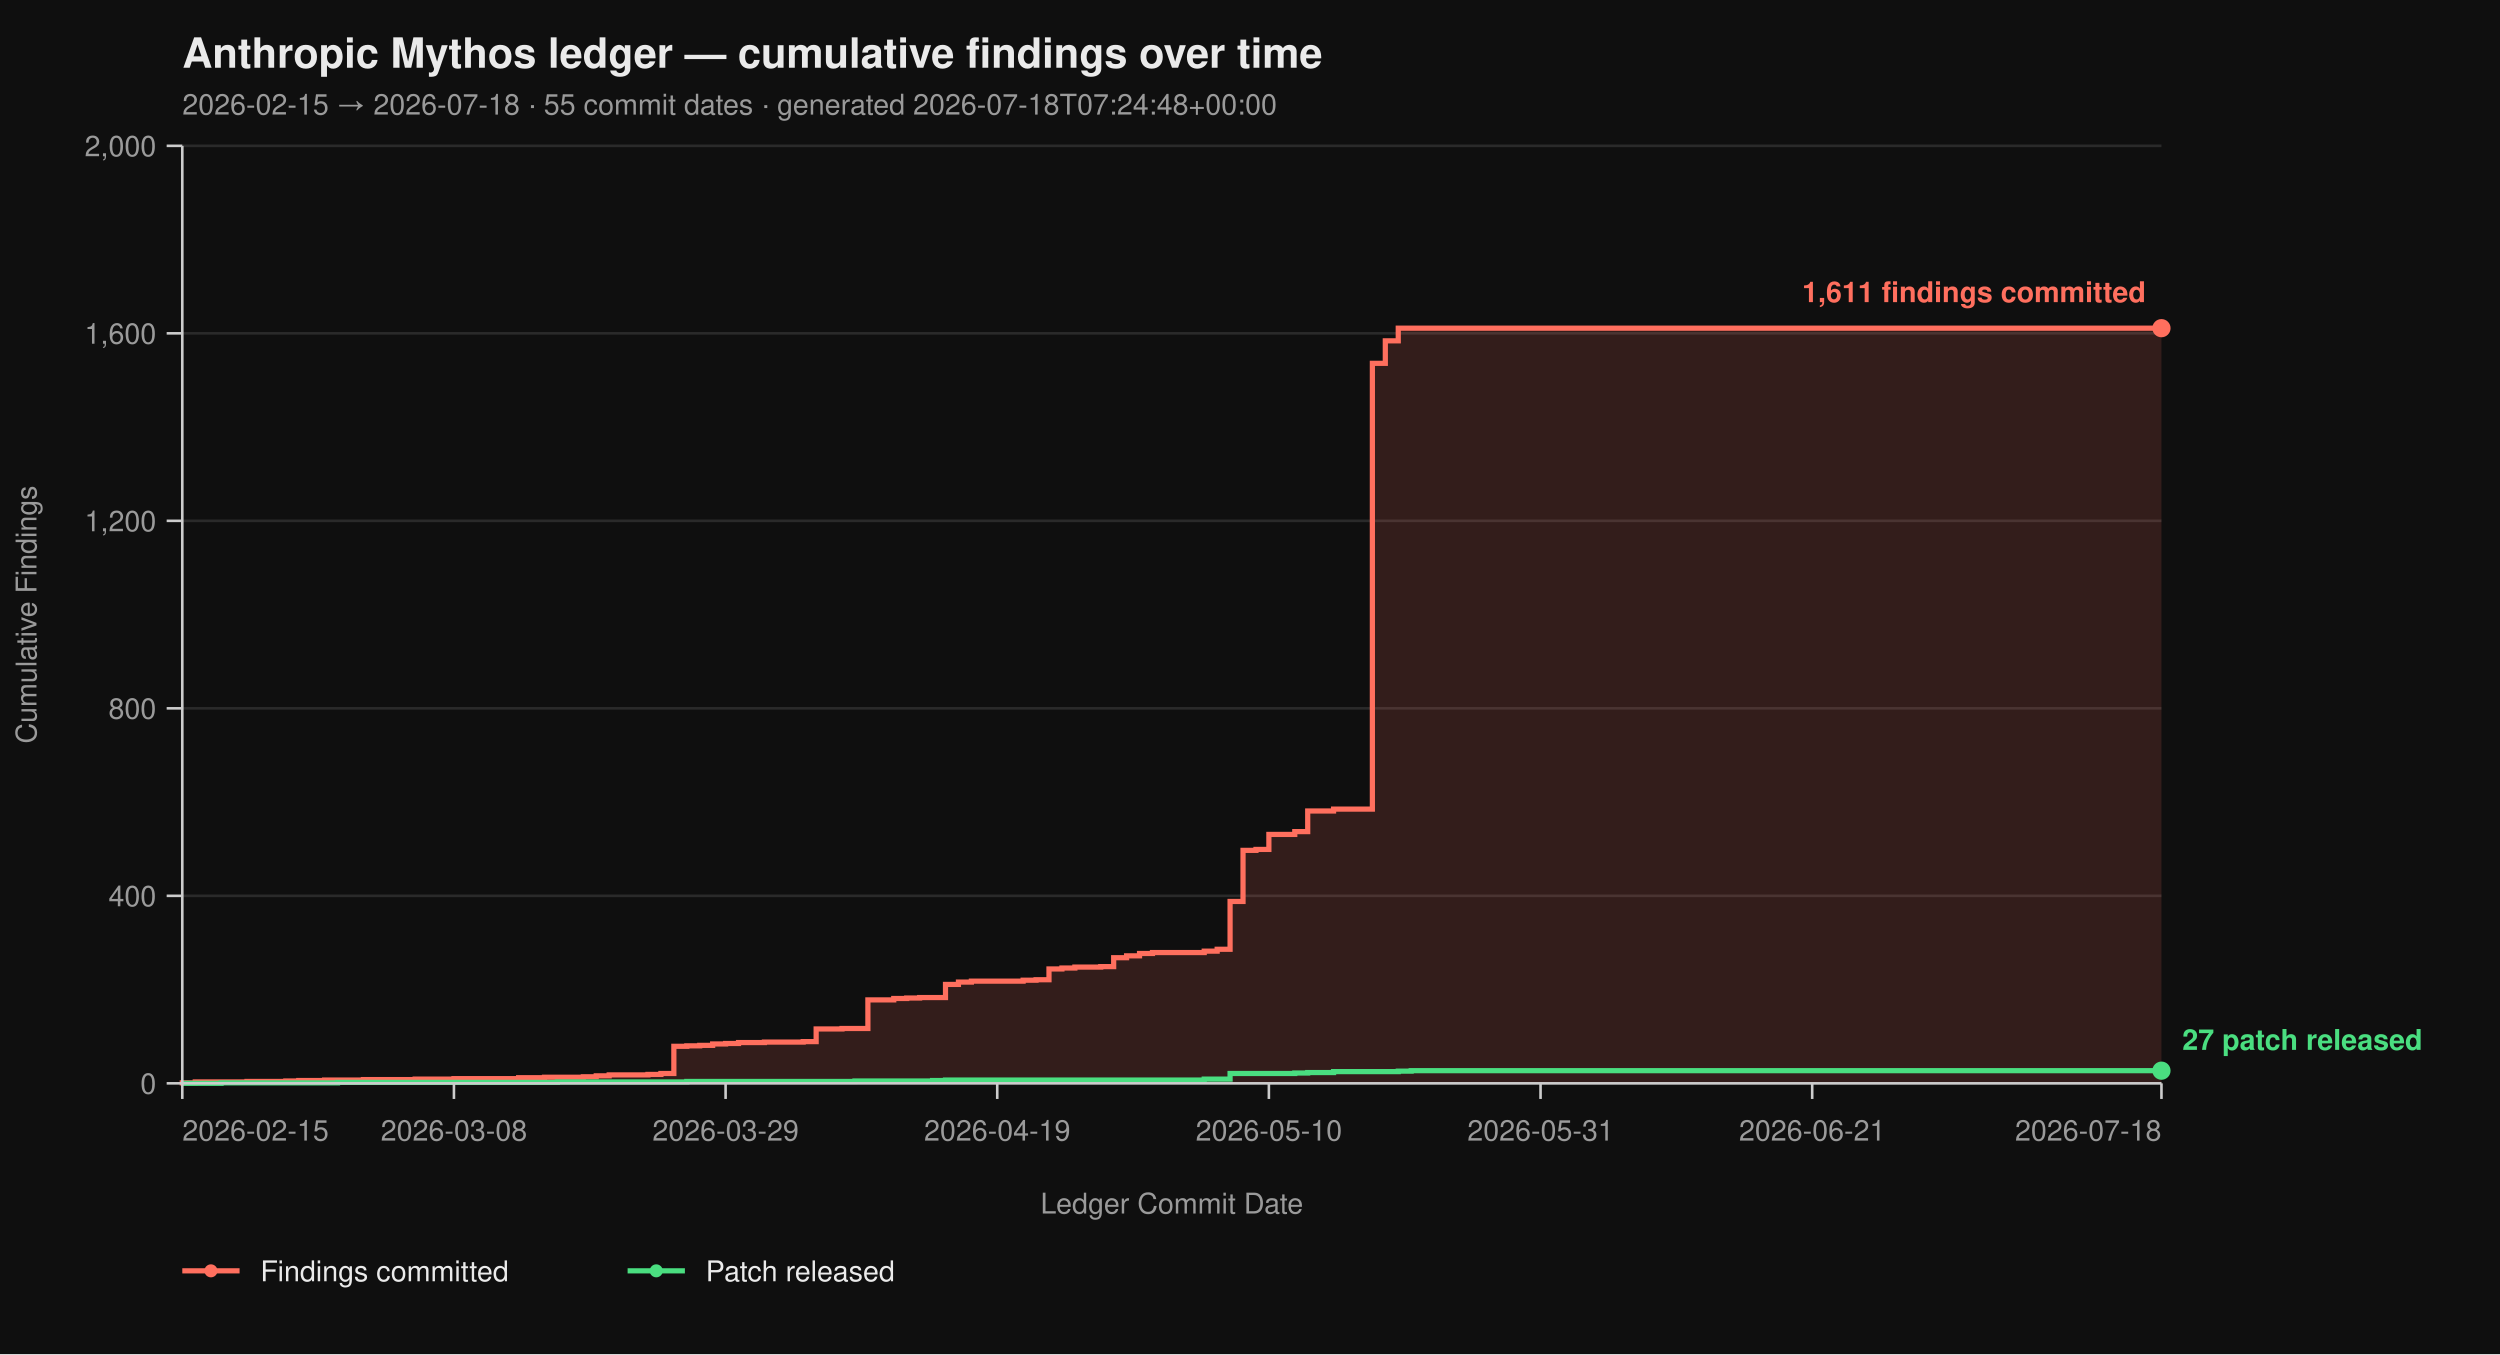
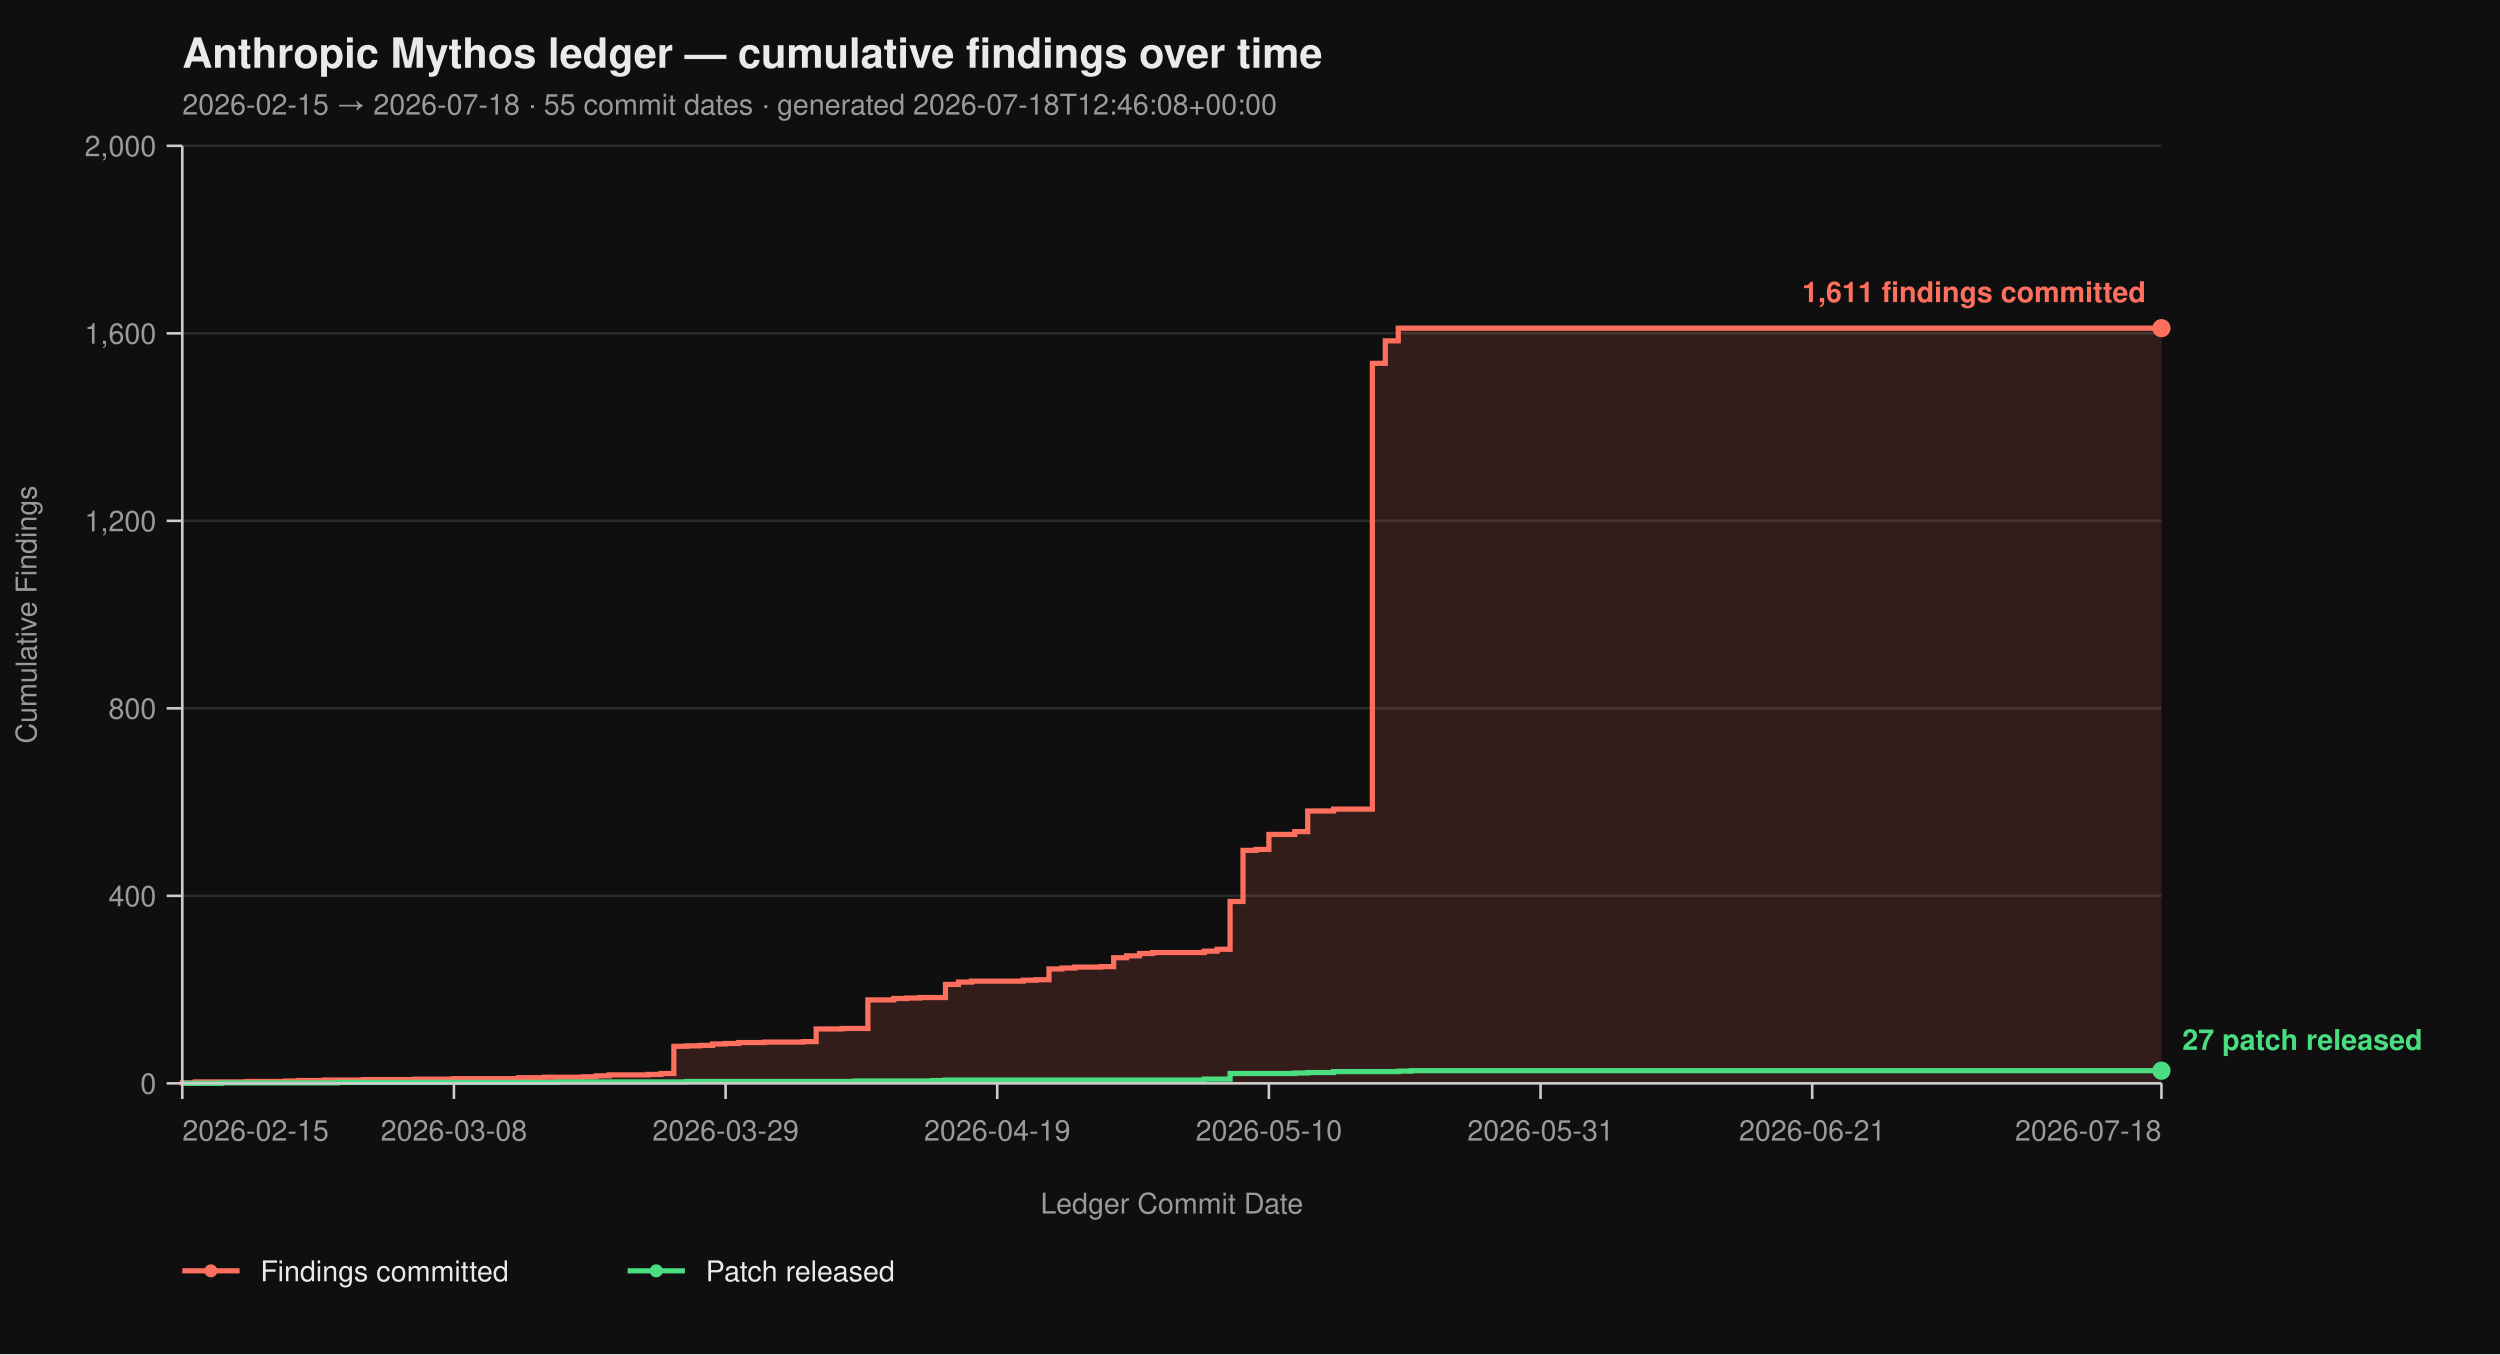
<svg xmlns="http://www.w3.org/2000/svg" viewBox="0 0 960 520" width="960" height="520" font-family="-apple-system, BlinkMacSystemFont, 'Segoe UI', Helvetica, Arial, sans-serif">
  <rect width="100%" height="100%" fill="#0f0f0f" />
  <text x="70" y="26" fill="#eaeaea" font-size="16" font-weight="700">Anthropic Mythos ledger — cumulative findings over time</text>
-   <text x="70" y="44" fill="#9a9a9a" font-size="11">2026-02-15 → 2026-07-18  ·  55 commit dates  ·  generated 2026-07-18T07:24:48+00:00</text>
+   <text x="70" y="44" fill="#9a9a9a" font-size="11">2026-02-15 → 2026-07-18  ·  55 commit dates  ·  generated 2026-07-18T12:46:08+00:00</text>
  <line x1="70" y1="416.00" x2="830" y2="416.00" stroke="#2a2a2a" stroke-width="1" />
  <line x1="70" y1="344.00" x2="830" y2="344.00" stroke="#2a2a2a" stroke-width="1" />
  <line x1="70" y1="272.00" x2="830" y2="272.00" stroke="#2a2a2a" stroke-width="1" />
  <line x1="70" y1="200.00" x2="830" y2="200.00" stroke="#2a2a2a" stroke-width="1" />
  <line x1="70" y1="128.00" x2="830" y2="128.00" stroke="#2a2a2a" stroke-width="1" />
  <line x1="70" y1="56.00" x2="830" y2="56.00" stroke="#2a2a2a" stroke-width="1" />
  <path d="M 70.00 416.00 L 70.00 416.00 L 70.00 415.82 L 74.97 415.82 L 74.97 415.46 L 94.84 415.46 L 94.84 415.28 L 109.74 415.28 L 109.74 415.10 L 114.71 415.10 L 114.71 414.92 L 124.64 414.92 L 124.64 414.74 L 139.54 414.74 L 139.54 414.56 L 159.41 414.56 L 159.41 414.38 L 174.31 414.38 L 174.31 414.20 L 199.15 414.20 L 199.15 413.84 L 209.08 413.84 L 209.08 413.66 L 223.99 413.66 L 223.99 413.48 L 228.95 413.48 L 228.95 413.12 L 233.92 413.12 L 233.92 412.76 L 248.82 412.76 L 248.82 412.58 L 253.79 412.58 L 253.79 412.22 L 258.76 412.22 L 258.76 401.78 L 263.73 401.78 L 263.73 401.60 L 268.69 401.60 L 268.69 401.42 L 273.66 401.42 L 273.66 400.88 L 278.63 400.88 L 278.63 400.70 L 283.59 400.70 L 283.59 400.34 L 293.53 400.34 L 293.53 400.16 L 308.43 400.16 L 308.43 399.98 L 313.40 399.98 L 313.40 395.12 L 323.33 395.12 L 323.33 394.94 L 333.27 394.94 L 333.27 383.96 L 343.20 383.96 L 343.20 383.42 L 348.17 383.42 L 348.17 383.24 L 353.14 383.24 L 353.14 383.06 L 363.07 383.06 L 363.07 378.02 L 368.04 378.02 L 368.04 377.12 L 373.01 377.12 L 373.01 376.76 L 392.88 376.76 L 392.88 376.40 L 397.84 376.40 L 397.84 376.22 L 402.81 376.22 L 402.81 372.08 L 407.78 372.08 L 407.78 371.72 L 412.75 371.72 L 412.75 371.36 L 422.68 371.36 L 422.68 371.18 L 427.65 371.18 L 427.65 367.76 L 432.61 367.76 L 432.61 367.04 L 437.58 367.04 L 437.58 366.14 L 442.55 366.14 L 442.55 365.78 L 462.42 365.78 L 462.42 365.24 L 467.39 365.24 L 467.39 364.52 L 472.35 364.52 L 472.35 346.16 L 477.32 346.16 L 477.32 326.54 L 482.29 326.54 L 482.29 326.18 L 487.25 326.18 L 487.25 320.42 L 497.19 320.42 L 497.19 319.34 L 502.16 319.34 L 502.16 311.42 L 512.09 311.42 L 512.09 310.70 L 526.99 310.70 L 526.99 139.52 L 531.96 139.52 L 531.96 130.88 L 536.93 130.88 L 536.93 126.02 L 830.00 126.02 L 830.00 416.00 Z" fill="#ff6f5e26" stroke="none" />
  <path d="M 70.00 416.00 L 70.00 416.00 L 70.00 415.82 L 74.97 415.82 L 74.97 415.46 L 94.84 415.46 L 94.84 415.28 L 109.74 415.28 L 109.74 415.10 L 114.71 415.10 L 114.71 414.92 L 124.64 414.92 L 124.64 414.74 L 139.54 414.74 L 139.54 414.56 L 159.41 414.56 L 159.41 414.38 L 174.31 414.38 L 174.31 414.20 L 199.15 414.20 L 199.15 413.84 L 209.08 413.84 L 209.08 413.66 L 223.99 413.66 L 223.99 413.48 L 228.95 413.48 L 228.95 413.12 L 233.92 413.12 L 233.92 412.76 L 248.82 412.76 L 248.82 412.58 L 253.79 412.58 L 253.79 412.22 L 258.76 412.22 L 258.76 401.78 L 263.73 401.78 L 263.73 401.60 L 268.69 401.60 L 268.69 401.42 L 273.66 401.42 L 273.66 400.88 L 278.63 400.88 L 278.63 400.70 L 283.59 400.70 L 283.59 400.34 L 293.53 400.34 L 293.53 400.16 L 308.43 400.16 L 308.43 399.98 L 313.40 399.98 L 313.40 395.12 L 323.33 395.12 L 323.33 394.94 L 333.27 394.94 L 333.27 383.96 L 343.20 383.96 L 343.20 383.42 L 348.17 383.42 L 348.17 383.24 L 353.14 383.24 L 353.14 383.06 L 363.07 383.06 L 363.07 378.02 L 368.04 378.02 L 368.04 377.12 L 373.01 377.12 L 373.01 376.76 L 392.88 376.76 L 392.88 376.40 L 397.84 376.40 L 397.84 376.22 L 402.81 376.22 L 402.81 372.08 L 407.78 372.08 L 407.78 371.72 L 412.75 371.72 L 412.75 371.36 L 422.68 371.36 L 422.68 371.18 L 427.65 371.18 L 427.65 367.76 L 432.61 367.76 L 432.61 367.04 L 437.58 367.04 L 437.58 366.14 L 442.55 366.14 L 442.55 365.78 L 462.42 365.78 L 462.42 365.24 L 467.39 365.24 L 467.39 364.52 L 472.35 364.52 L 472.35 346.16 L 477.32 346.16 L 477.32 326.54 L 482.29 326.54 L 482.29 326.18 L 487.25 326.18 L 487.25 320.42 L 497.19 320.42 L 497.19 319.34 L 502.16 319.34 L 502.16 311.42 L 512.09 311.42 L 512.09 310.70 L 526.99 310.70 L 526.99 139.52 L 531.96 139.52 L 531.96 130.88 L 536.93 130.88 L 536.93 126.02 L 830.00 126.02" fill="none" stroke="#ff6f5e" stroke-width="2" stroke-linejoin="miter" stroke-linecap="butt" />
  <path d="M 70.00 416.00 L 84.90 416.00 L 84.90 415.82 L 129.61 415.82 L 129.61 415.64 L 214.05 415.64 L 214.05 415.46 L 263.73 415.46 L 263.73 415.28 L 328.30 415.28 L 328.30 415.10 L 358.10 415.10 L 358.10 414.92 L 363.07 414.92 L 363.07 414.74 L 462.42 414.74 L 462.42 414.38 L 472.35 414.38 L 472.35 412.22 L 497.19 412.22 L 497.19 412.04 L 502.16 412.04 L 502.16 411.86 L 512.09 411.86 L 512.09 411.50 L 536.93 411.50 L 536.93 411.32 L 541.90 411.32 L 541.90 411.14 L 830.00 411.14" fill="none" stroke="#4ade80" stroke-width="2" stroke-linejoin="miter" stroke-linecap="butt" />
  <line x1="70" y1="56" x2="70" y2="416" stroke="#cccccc" stroke-width="1" />
  <line x1="70" y1="416" x2="830" y2="416" stroke="#cccccc" stroke-width="1" />
  <line x1="64" y1="416.00" x2="70" y2="416.00" stroke="#cccccc" stroke-width="1" />
  <line x1="64" y1="344.00" x2="70" y2="344.00" stroke="#cccccc" stroke-width="1" />
  <line x1="64" y1="272.00" x2="70" y2="272.00" stroke="#cccccc" stroke-width="1" />
  <line x1="64" y1="200.00" x2="70" y2="200.00" stroke="#cccccc" stroke-width="1" />
  <line x1="64" y1="128.00" x2="70" y2="128.00" stroke="#cccccc" stroke-width="1" />
  <line x1="64" y1="56.00" x2="70" y2="56.00" stroke="#cccccc" stroke-width="1" />
  <text x="60" y="420.00" text-anchor="end" fill="#9a9a9a" font-size="11">0</text>
  <text x="60" y="348.00" text-anchor="end" fill="#9a9a9a" font-size="11">400</text>
  <text x="60" y="276.00" text-anchor="end" fill="#9a9a9a" font-size="11">800</text>
  <text x="60" y="204.00" text-anchor="end" fill="#9a9a9a" font-size="11">1,200</text>
  <text x="60" y="132.00" text-anchor="end" fill="#9a9a9a" font-size="11">1,600</text>
  <text x="60" y="60.00" text-anchor="end" fill="#9a9a9a" font-size="11">2,000</text>
  <text x="14" y="236.00" fill="#9a9a9a" font-size="11" transform="rotate(-90 14 236.00)" text-anchor="middle">Cumulative Findings</text>
  <line x1="70.00" y1="416" x2="70.00" y2="422" stroke="#cccccc" stroke-width="1" />
  <line x1="174.31" y1="416" x2="174.31" y2="422" stroke="#cccccc" stroke-width="1" />
  <line x1="278.63" y1="416" x2="278.63" y2="422" stroke="#cccccc" stroke-width="1" />
  <line x1="382.94" y1="416" x2="382.94" y2="422" stroke="#cccccc" stroke-width="1" />
  <line x1="487.25" y1="416" x2="487.25" y2="422" stroke="#cccccc" stroke-width="1" />
  <line x1="591.57" y1="416" x2="591.57" y2="422" stroke="#cccccc" stroke-width="1" />
  <line x1="695.88" y1="416" x2="695.88" y2="422" stroke="#cccccc" stroke-width="1" />
  <line x1="830.00" y1="416" x2="830.00" y2="422" stroke="#cccccc" stroke-width="1" />
  <text x="70.00" y="438" text-anchor="start" fill="#9a9a9a" font-size="11">2026-02-15</text>
  <text x="174.31" y="438" text-anchor="middle" fill="#9a9a9a" font-size="11">2026-03-08</text>
  <text x="278.63" y="438" text-anchor="middle" fill="#9a9a9a" font-size="11">2026-03-29</text>
  <text x="382.94" y="438" text-anchor="middle" fill="#9a9a9a" font-size="11">2026-04-19</text>
  <text x="487.25" y="438" text-anchor="middle" fill="#9a9a9a" font-size="11">2026-05-10</text>
  <text x="591.57" y="438" text-anchor="middle" fill="#9a9a9a" font-size="11">2026-05-31</text>
  <text x="695.88" y="438" text-anchor="middle" fill="#9a9a9a" font-size="11">2026-06-21</text>
  <text x="830.00" y="438" text-anchor="end" fill="#9a9a9a" font-size="11">2026-07-18</text>
  <text x="450.00" y="466" fill="#9a9a9a" font-size="11" text-anchor="middle">Ledger Commit Date</text>
  <circle cx="830.00" cy="126.02" r="3.5" fill="#ff6f5e" />
  <text x="824.00" y="116.02" text-anchor="end" fill="#ff6f5e" font-size="11" font-weight="600">1,611 findings committed</text>
  <circle cx="830.00" cy="411.14" r="3.5" fill="#4ade80" />
  <text x="838.00" y="403.14" text-anchor="start" fill="#4ade80" font-size="11" font-weight="600">27 patch released</text>
  <line x1="70" y1="488" x2="92" y2="488" stroke="#ff6f5e" stroke-width="2" />
  <circle cx="81" cy="488" r="2.5" fill="#ff6f5e" />
  <text x="100" y="492" fill="#eaeaea" font-size="11">Findings committed</text>
  <line x1="241.0" y1="488" x2="263.0" y2="488" stroke="#4ade80" stroke-width="2" />
  <circle cx="252.0" cy="488" r="2.5" fill="#4ade80" />
  <text x="271.0" y="492" fill="#eaeaea" font-size="11">Patch released</text>
</svg>
